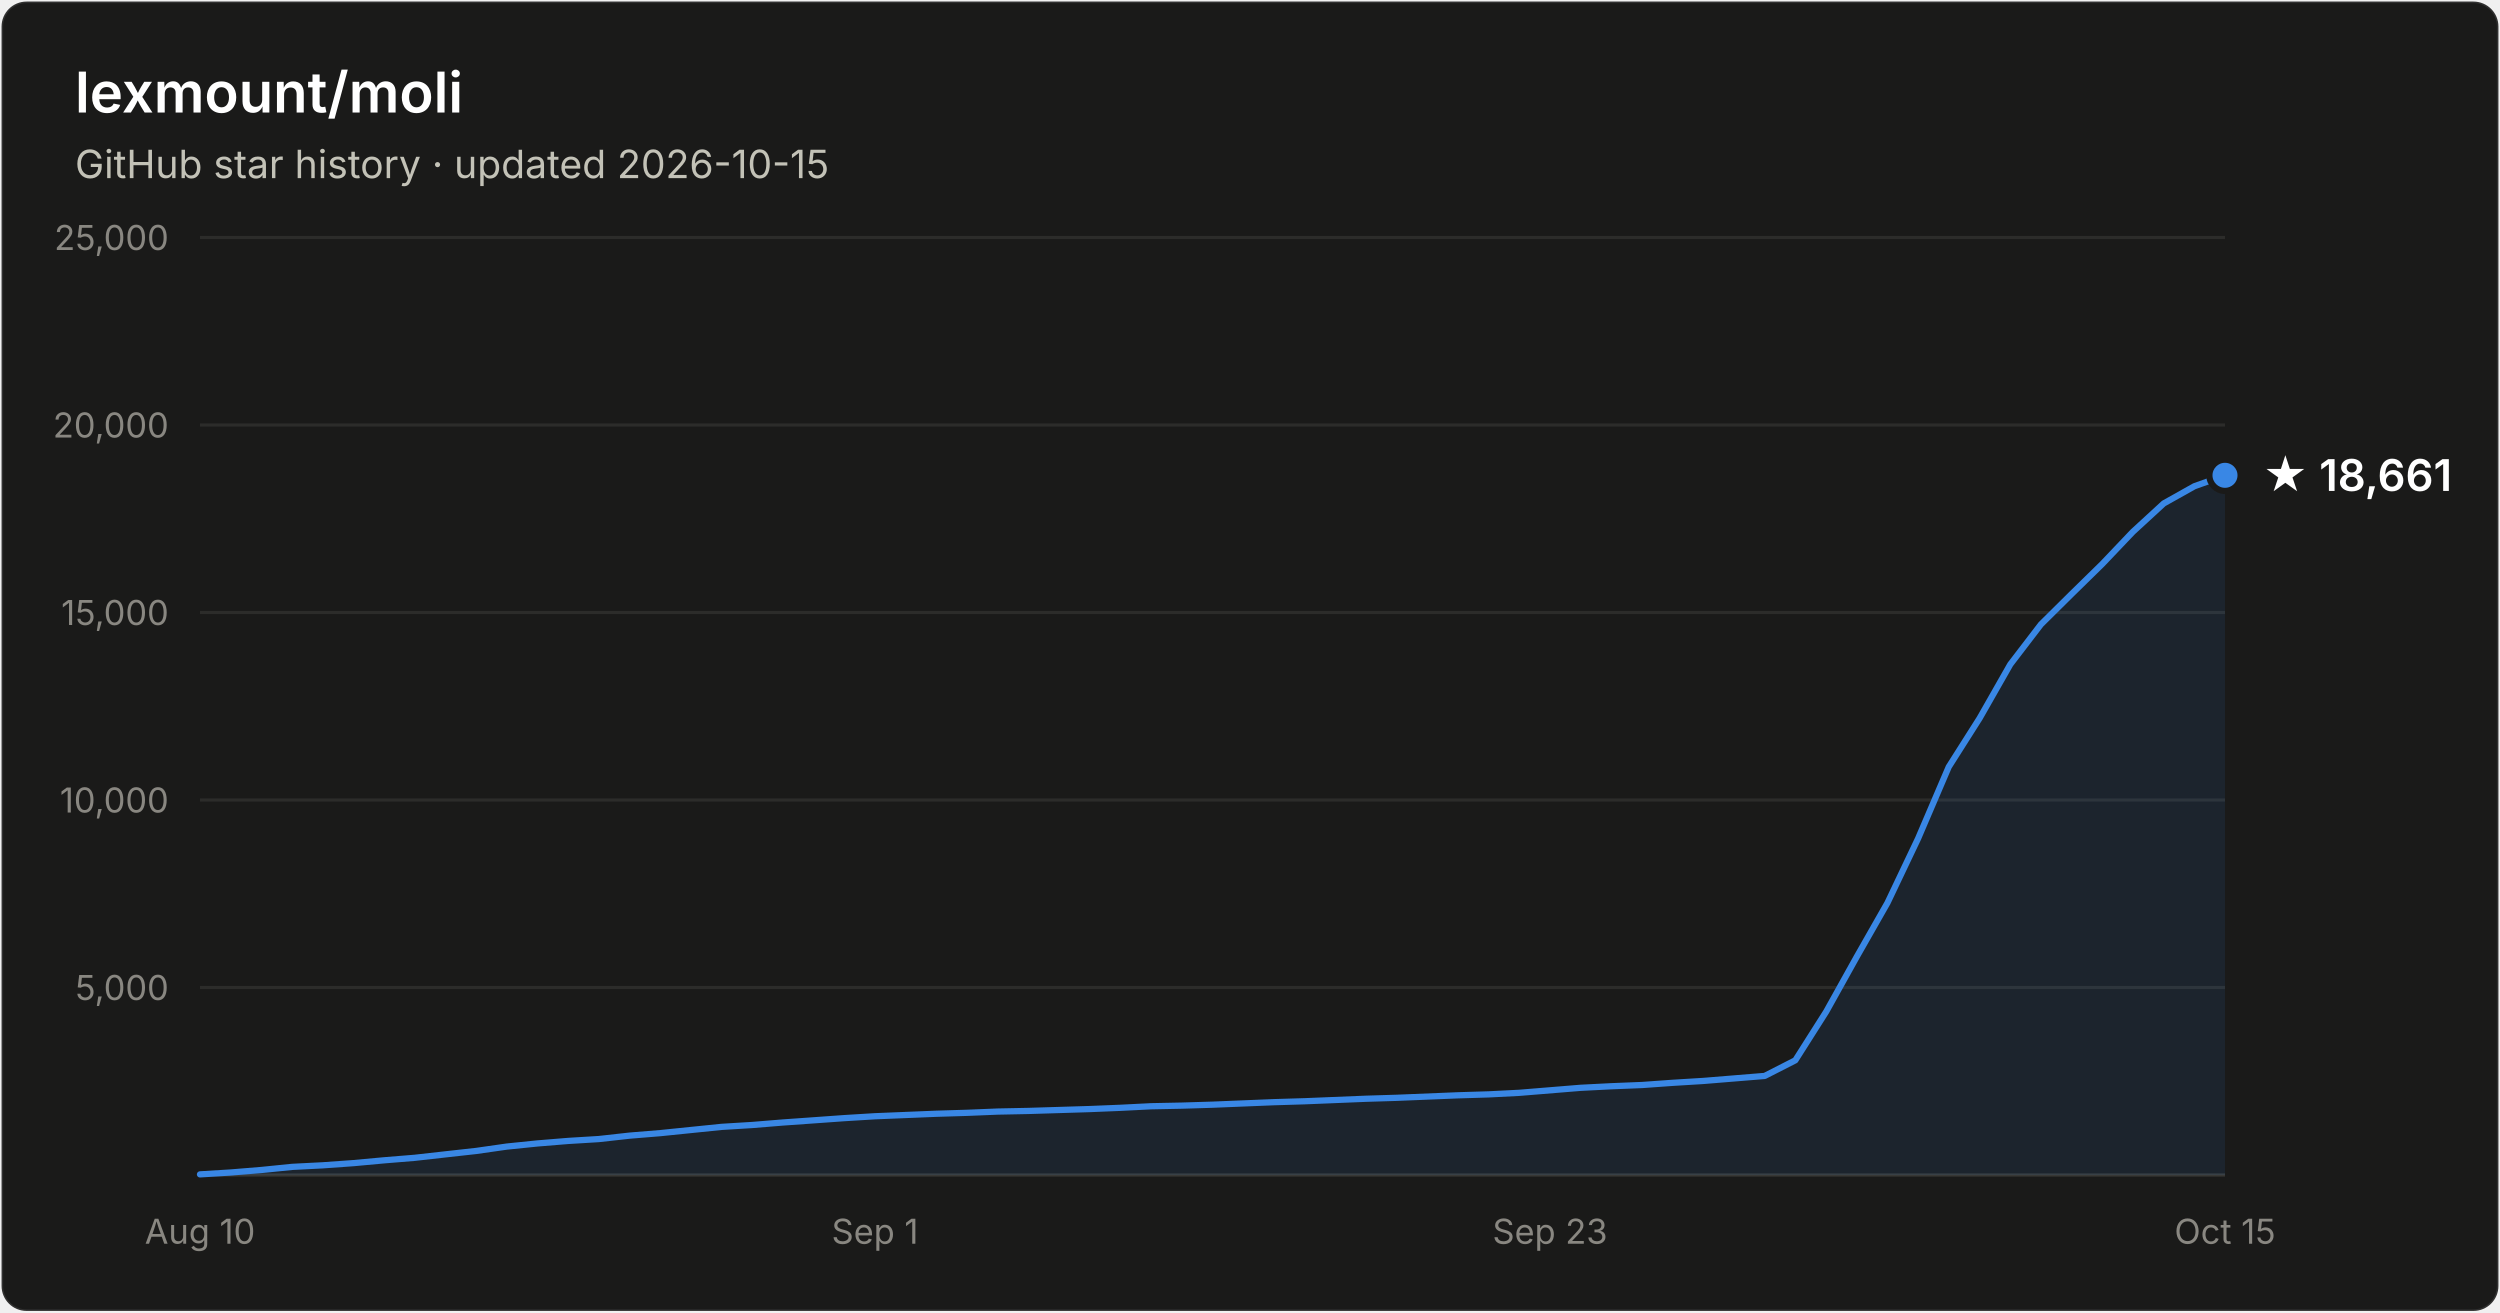
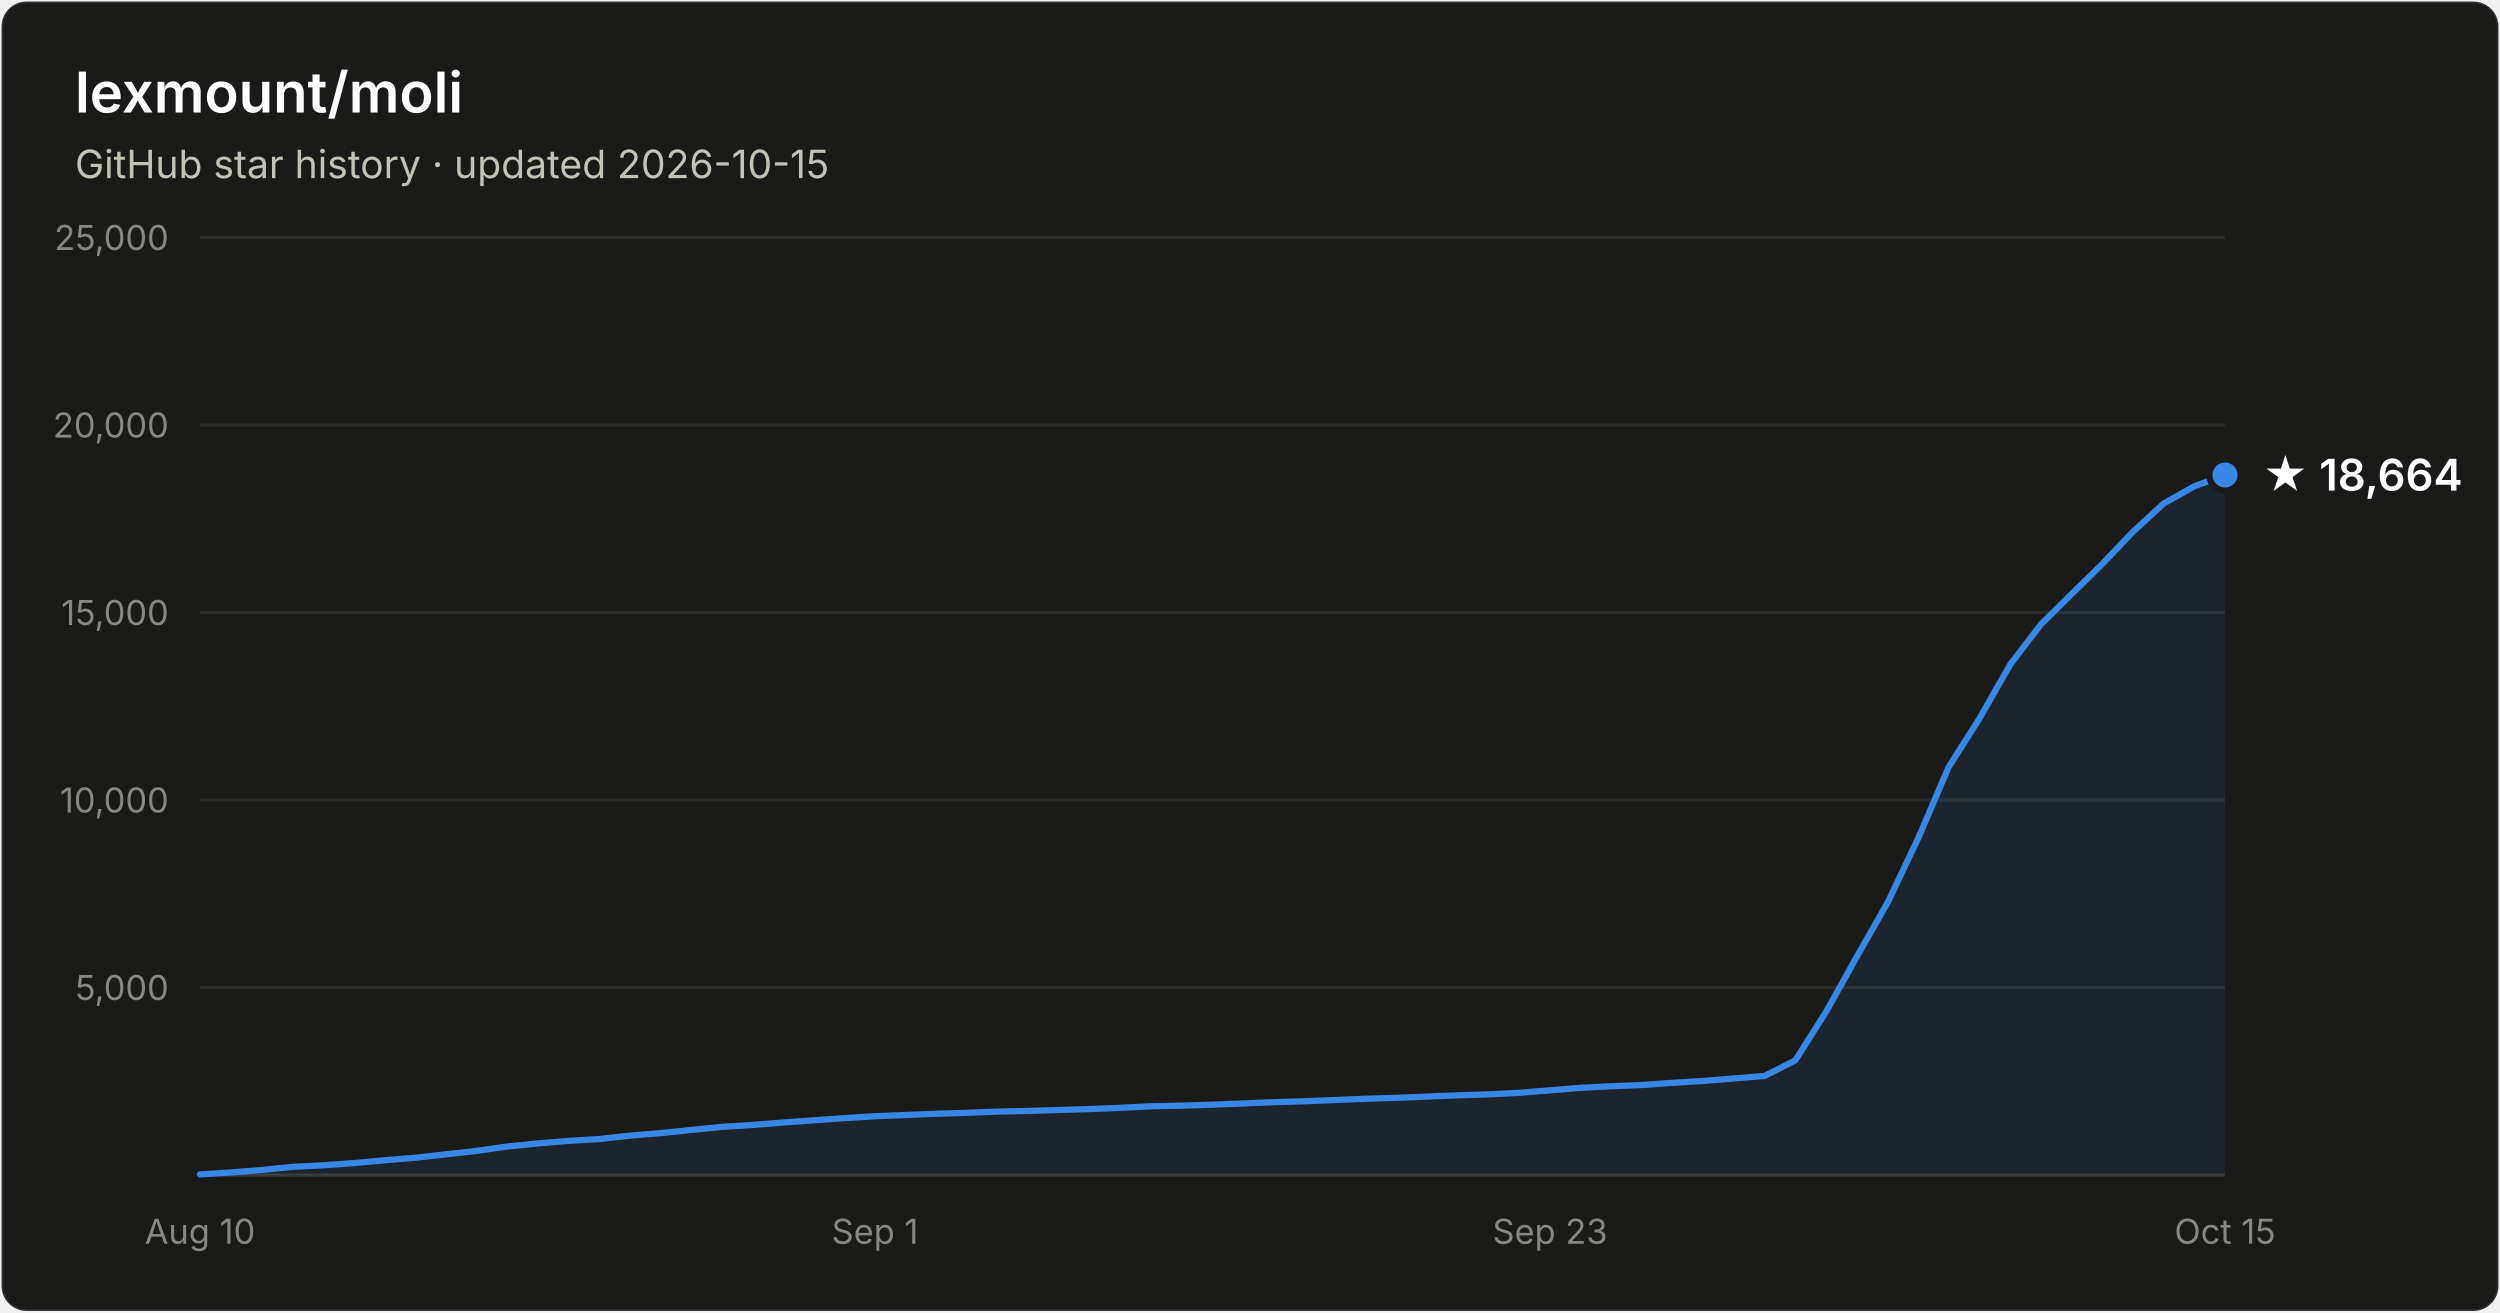
- <svg xmlns="http://www.w3.org/2000/svg" width="800" height="420" viewBox="0 0 800 420" font-family="system-ui, -apple-system, Segoe UI, sans-serif" role="img" aria-label="Star history of lexmount/moli: 18,661 stars as of 2026-10-15">
+ <svg xmlns="http://www.w3.org/2000/svg" width="800" height="420" viewBox="0 0 800 420" font-family="system-ui, -apple-system, Segoe UI, sans-serif" role="img" aria-label="Star history of lexmount/moli: 18,664 stars as of 2026-10-15">
  <rect x="0.5" y="0.5" width="799" height="419" rx="8" fill="#1a1a19" stroke="rgba(255,255,255,0.10)" />
  <text x="24" y="36" fill="#ffffff" font-size="18" font-weight="600">lexmount/moli</text>
  <text x="24" y="57" fill="#c3c2b7" font-size="12.5">GitHub star history · updated 2026-10-15</text>
  <line x1="64" y1="316.0" x2="712" y2="316.0" stroke="#2c2c2a" stroke-width="1" />
  <text x="54" y="320.0" text-anchor="end" fill="#898781" font-size="11" style="font-variant-numeric:tabular-nums">5,000</text>
  <line x1="64" y1="256.0" x2="712" y2="256.0" stroke="#2c2c2a" stroke-width="1" />
  <text x="54" y="260.0" text-anchor="end" fill="#898781" font-size="11" style="font-variant-numeric:tabular-nums">10,000</text>
  <line x1="64" y1="196.0" x2="712" y2="196.0" stroke="#2c2c2a" stroke-width="1" />
  <text x="54" y="200.0" text-anchor="end" fill="#898781" font-size="11" style="font-variant-numeric:tabular-nums">15,000</text>
  <line x1="64" y1="136.0" x2="712" y2="136.0" stroke="#2c2c2a" stroke-width="1" />
  <text x="54" y="140.0" text-anchor="end" fill="#898781" font-size="11" style="font-variant-numeric:tabular-nums">20,000</text>
  <line x1="64" y1="76.0" x2="712" y2="76.0" stroke="#2c2c2a" stroke-width="1" />
  <text x="54" y="80.0" text-anchor="end" fill="#898781" font-size="11" style="font-variant-numeric:tabular-nums">25,000</text>
  <line x1="64" y1="376" x2="712" y2="376" stroke="#383835" stroke-width="1" />
  <text x="64.0" y="398" text-anchor="middle" fill="#898781" font-size="11" style="font-variant-numeric:tabular-nums">Aug 10</text>
  <text x="280.0" y="398" text-anchor="middle" fill="#898781" font-size="11" style="font-variant-numeric:tabular-nums">Sep 1</text>
  <text x="496.0" y="398" text-anchor="middle" fill="#898781" font-size="11" style="font-variant-numeric:tabular-nums">Sep 23</text>
  <text x="712.0" y="398" text-anchor="middle" fill="#898781" font-size="11" style="font-variant-numeric:tabular-nums">Oct 15</text>
-   <path d="M64.0 375.8 L73.8 375.2 L83.6 374.4 L93.5 373.4 L103.3 372.9 L113.1 372.2 L122.9 371.3 L132.7 370.5 L142.5 369.4 L152.4 368.3 L162.2 366.9 L172.0 365.9 L181.8 365.1 L191.6 364.5 L201.5 363.4 L211.3 362.6 L221.1 361.6 L230.9 360.6 L240.7 360.0 L250.5 359.2 L260.4 358.5 L270.2 357.8 L280.0 357.2 L289.8 356.8 L299.6 356.4 L309.5 356.1 L319.3 355.7 L329.1 355.5 L338.9 355.2 L348.7 354.9 L358.5 354.5 L368.4 354.0 L378.2 353.8 L388.0 353.5 L397.8 353.1 L407.6 352.7 L417.5 352.4 L427.3 352.0 L437.1 351.6 L446.9 351.3 L456.7 350.9 L466.5 350.5 L476.4 350.2 L486.2 349.7 L496.0 348.9 L505.8 348.1 L515.6 347.6 L525.5 347.2 L535.3 346.5 L545.1 345.9 L554.9 345.1 L564.7 344.3 L574.5 339.3 L584.4 323.7 L594.2 306.1 L604.0 288.9 L613.8 268.3 L623.6 245.4 L633.5 229.8 L643.3 212.6 L653.1 199.8 L662.9 190.1 L672.7 180.5 L682.5 170.2 L692.4 161.1 L702.2 155.6 L712.0 152.1 L712.0 376 L64.0 376 Z" fill="#3987e5" fill-opacity="0.1" />
-   <path d="M64.0 375.8 L73.8 375.2 L83.6 374.4 L93.5 373.4 L103.3 372.9 L113.1 372.2 L122.9 371.3 L132.7 370.5 L142.5 369.4 L152.4 368.3 L162.2 366.9 L172.0 365.9 L181.8 365.1 L191.6 364.5 L201.5 363.4 L211.3 362.6 L221.1 361.6 L230.9 360.6 L240.7 360.0 L250.5 359.2 L260.4 358.5 L270.2 357.8 L280.0 357.2 L289.8 356.8 L299.6 356.4 L309.5 356.1 L319.3 355.7 L329.1 355.5 L338.9 355.2 L348.7 354.9 L358.5 354.5 L368.4 354.0 L378.2 353.8 L388.0 353.5 L397.8 353.1 L407.6 352.7 L417.5 352.4 L427.3 352.0 L437.1 351.6 L446.9 351.3 L456.7 350.9 L466.5 350.5 L476.4 350.2 L486.2 349.7 L496.0 348.9 L505.8 348.1 L515.6 347.6 L525.5 347.2 L535.3 346.5 L545.1 345.9 L554.9 345.1 L564.7 344.3 L574.5 339.3 L584.4 323.7 L594.2 306.1 L604.0 288.9 L613.8 268.3 L623.6 245.4 L633.5 229.8 L643.3 212.6 L653.1 199.8 L662.9 190.1 L672.7 180.5 L682.5 170.2 L692.4 161.1 L702.2 155.6 L712.0 152.1" fill="none" stroke="#3987e5" stroke-width="2" stroke-linejoin="round" stroke-linecap="round" />
-   <circle cx="712.0" cy="152.1" r="5" fill="#3987e5" stroke="#1a1a19" stroke-width="2" />
-   <text x="724.0" y="157.1" fill="#ffffff" font-size="14" font-weight="600">★ 18,661</text>
+   <path d="M64.0 375.8 L73.8 375.2 L83.6 374.4 L93.5 373.4 L103.3 372.9 L113.1 372.2 L122.9 371.3 L132.7 370.5 L142.5 369.4 L152.4 368.3 L162.2 366.9 L172.0 365.9 L181.8 365.1 L191.6 364.5 L201.5 363.4 L211.3 362.6 L221.1 361.6 L230.9 360.6 L240.7 360.0 L250.5 359.2 L260.4 358.5 L270.2 357.8 L280.0 357.2 L289.8 356.8 L299.6 356.4 L309.5 356.1 L319.3 355.7 L329.1 355.5 L338.9 355.2 L348.7 354.9 L358.5 354.5 L368.4 354.0 L378.2 353.8 L388.0 353.5 L397.8 353.1 L407.6 352.7 L417.5 352.4 L427.3 352.0 L437.1 351.6 L446.9 351.3 L456.7 350.9 L466.5 350.5 L476.4 350.2 L486.2 349.7 L496.0 348.9 L505.8 348.1 L515.6 347.6 L525.5 347.2 L535.3 346.5 L545.1 345.9 L554.9 345.1 L564.7 344.3 L574.5 339.3 L584.4 323.7 L594.2 306.1 L604.0 288.9 L613.8 268.3 L623.6 245.4 L633.5 229.8 L643.3 212.6 L653.1 199.8 L662.9 190.1 L672.7 180.5 L682.5 170.2 L692.4 161.1 L702.2 155.6 L712.0 152.0 L712.0 376 L64.0 376 Z" fill="#3987e5" fill-opacity="0.1" />
+   <path d="M64.0 375.8 L73.8 375.2 L83.6 374.4 L93.5 373.4 L103.3 372.9 L113.1 372.2 L122.9 371.3 L132.7 370.5 L142.5 369.4 L152.4 368.3 L162.2 366.9 L172.0 365.9 L181.8 365.1 L191.6 364.5 L201.5 363.4 L211.3 362.6 L221.1 361.6 L230.9 360.6 L240.7 360.0 L250.5 359.2 L260.4 358.5 L270.2 357.8 L280.0 357.2 L289.8 356.8 L299.6 356.4 L309.5 356.1 L319.3 355.7 L329.1 355.5 L338.9 355.2 L348.7 354.9 L358.5 354.5 L368.4 354.0 L378.2 353.8 L388.0 353.5 L397.8 353.1 L407.6 352.7 L417.5 352.4 L427.3 352.0 L437.1 351.6 L446.9 351.3 L456.7 350.9 L466.5 350.5 L476.4 350.2 L486.2 349.7 L496.0 348.9 L505.8 348.1 L515.6 347.6 L525.5 347.2 L535.3 346.5 L545.1 345.9 L554.9 345.1 L564.7 344.3 L574.5 339.3 L584.4 323.7 L594.2 306.1 L604.0 288.9 L613.8 268.3 L623.6 245.4 L633.5 229.8 L643.3 212.6 L653.1 199.8 L662.9 190.1 L672.7 180.5 L682.5 170.2 L692.4 161.1 L702.2 155.6 L712.0 152.0" fill="none" stroke="#3987e5" stroke-width="2" stroke-linejoin="round" stroke-linecap="round" />
+   <circle cx="712.0" cy="152.0" r="5" fill="#3987e5" stroke="#1a1a19" stroke-width="2" />
+   <text x="724.0" y="157.0" fill="#ffffff" font-size="14" font-weight="600">★ 18,664</text>
</svg>
